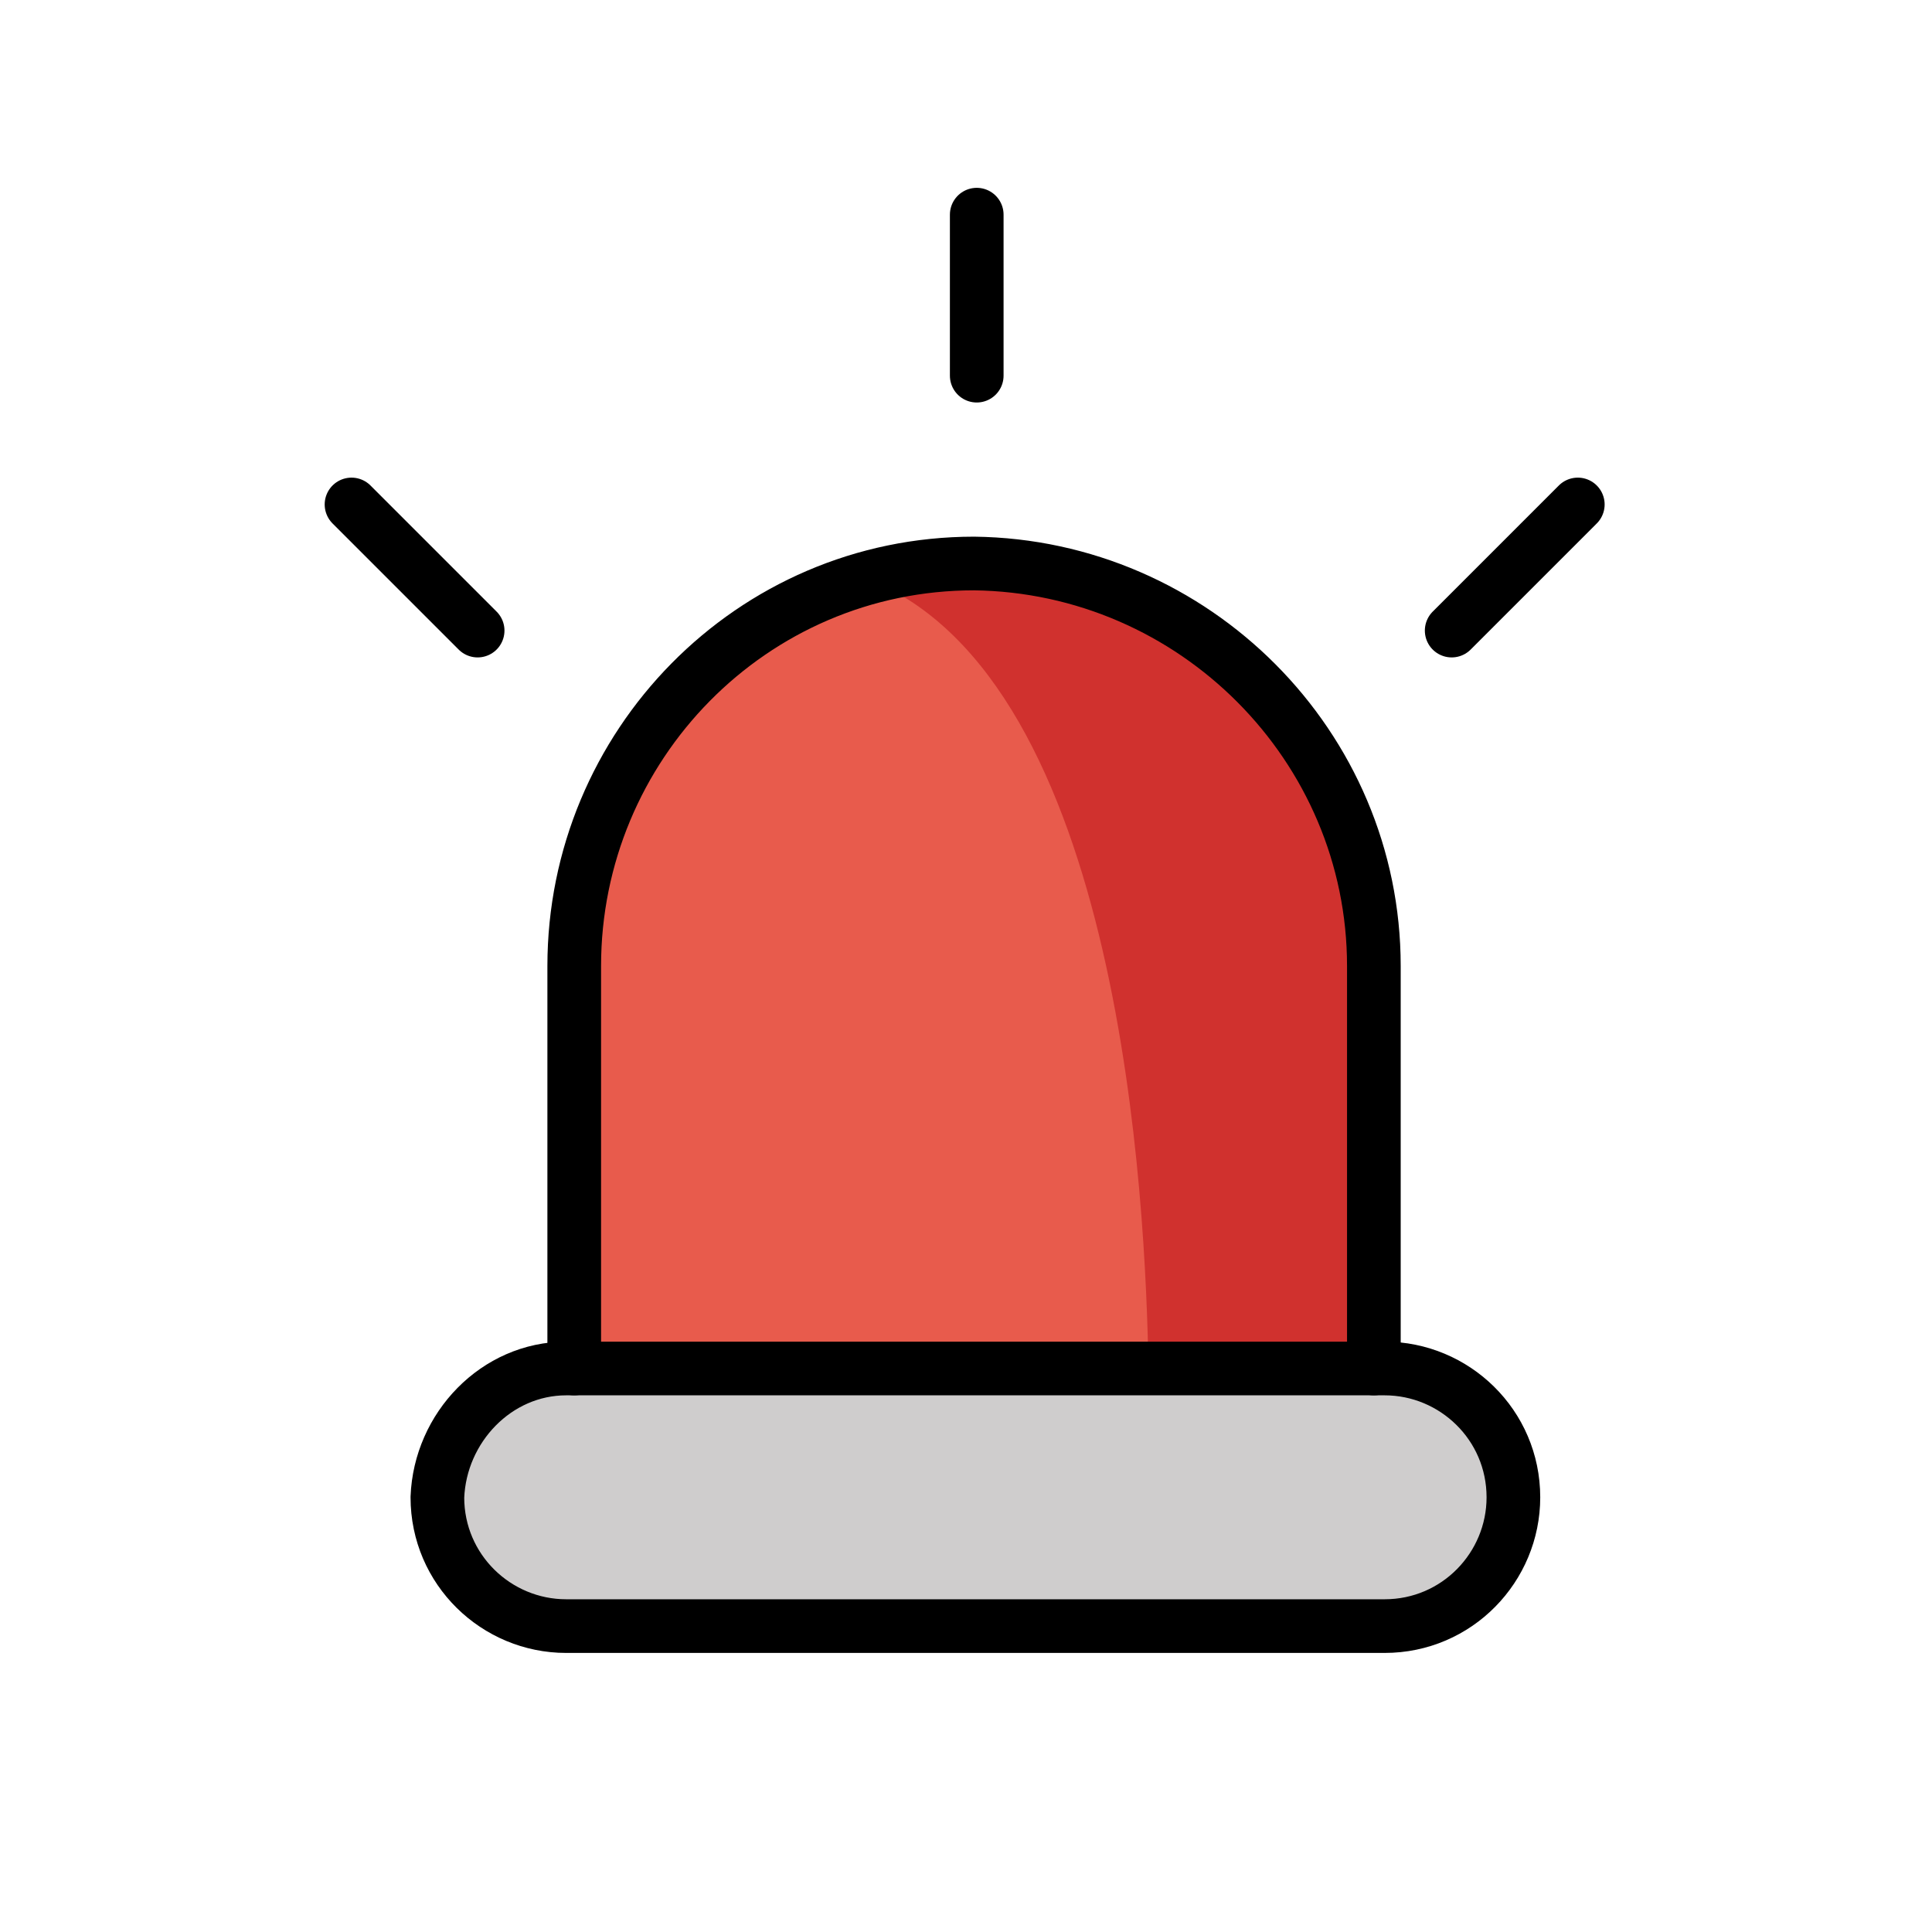
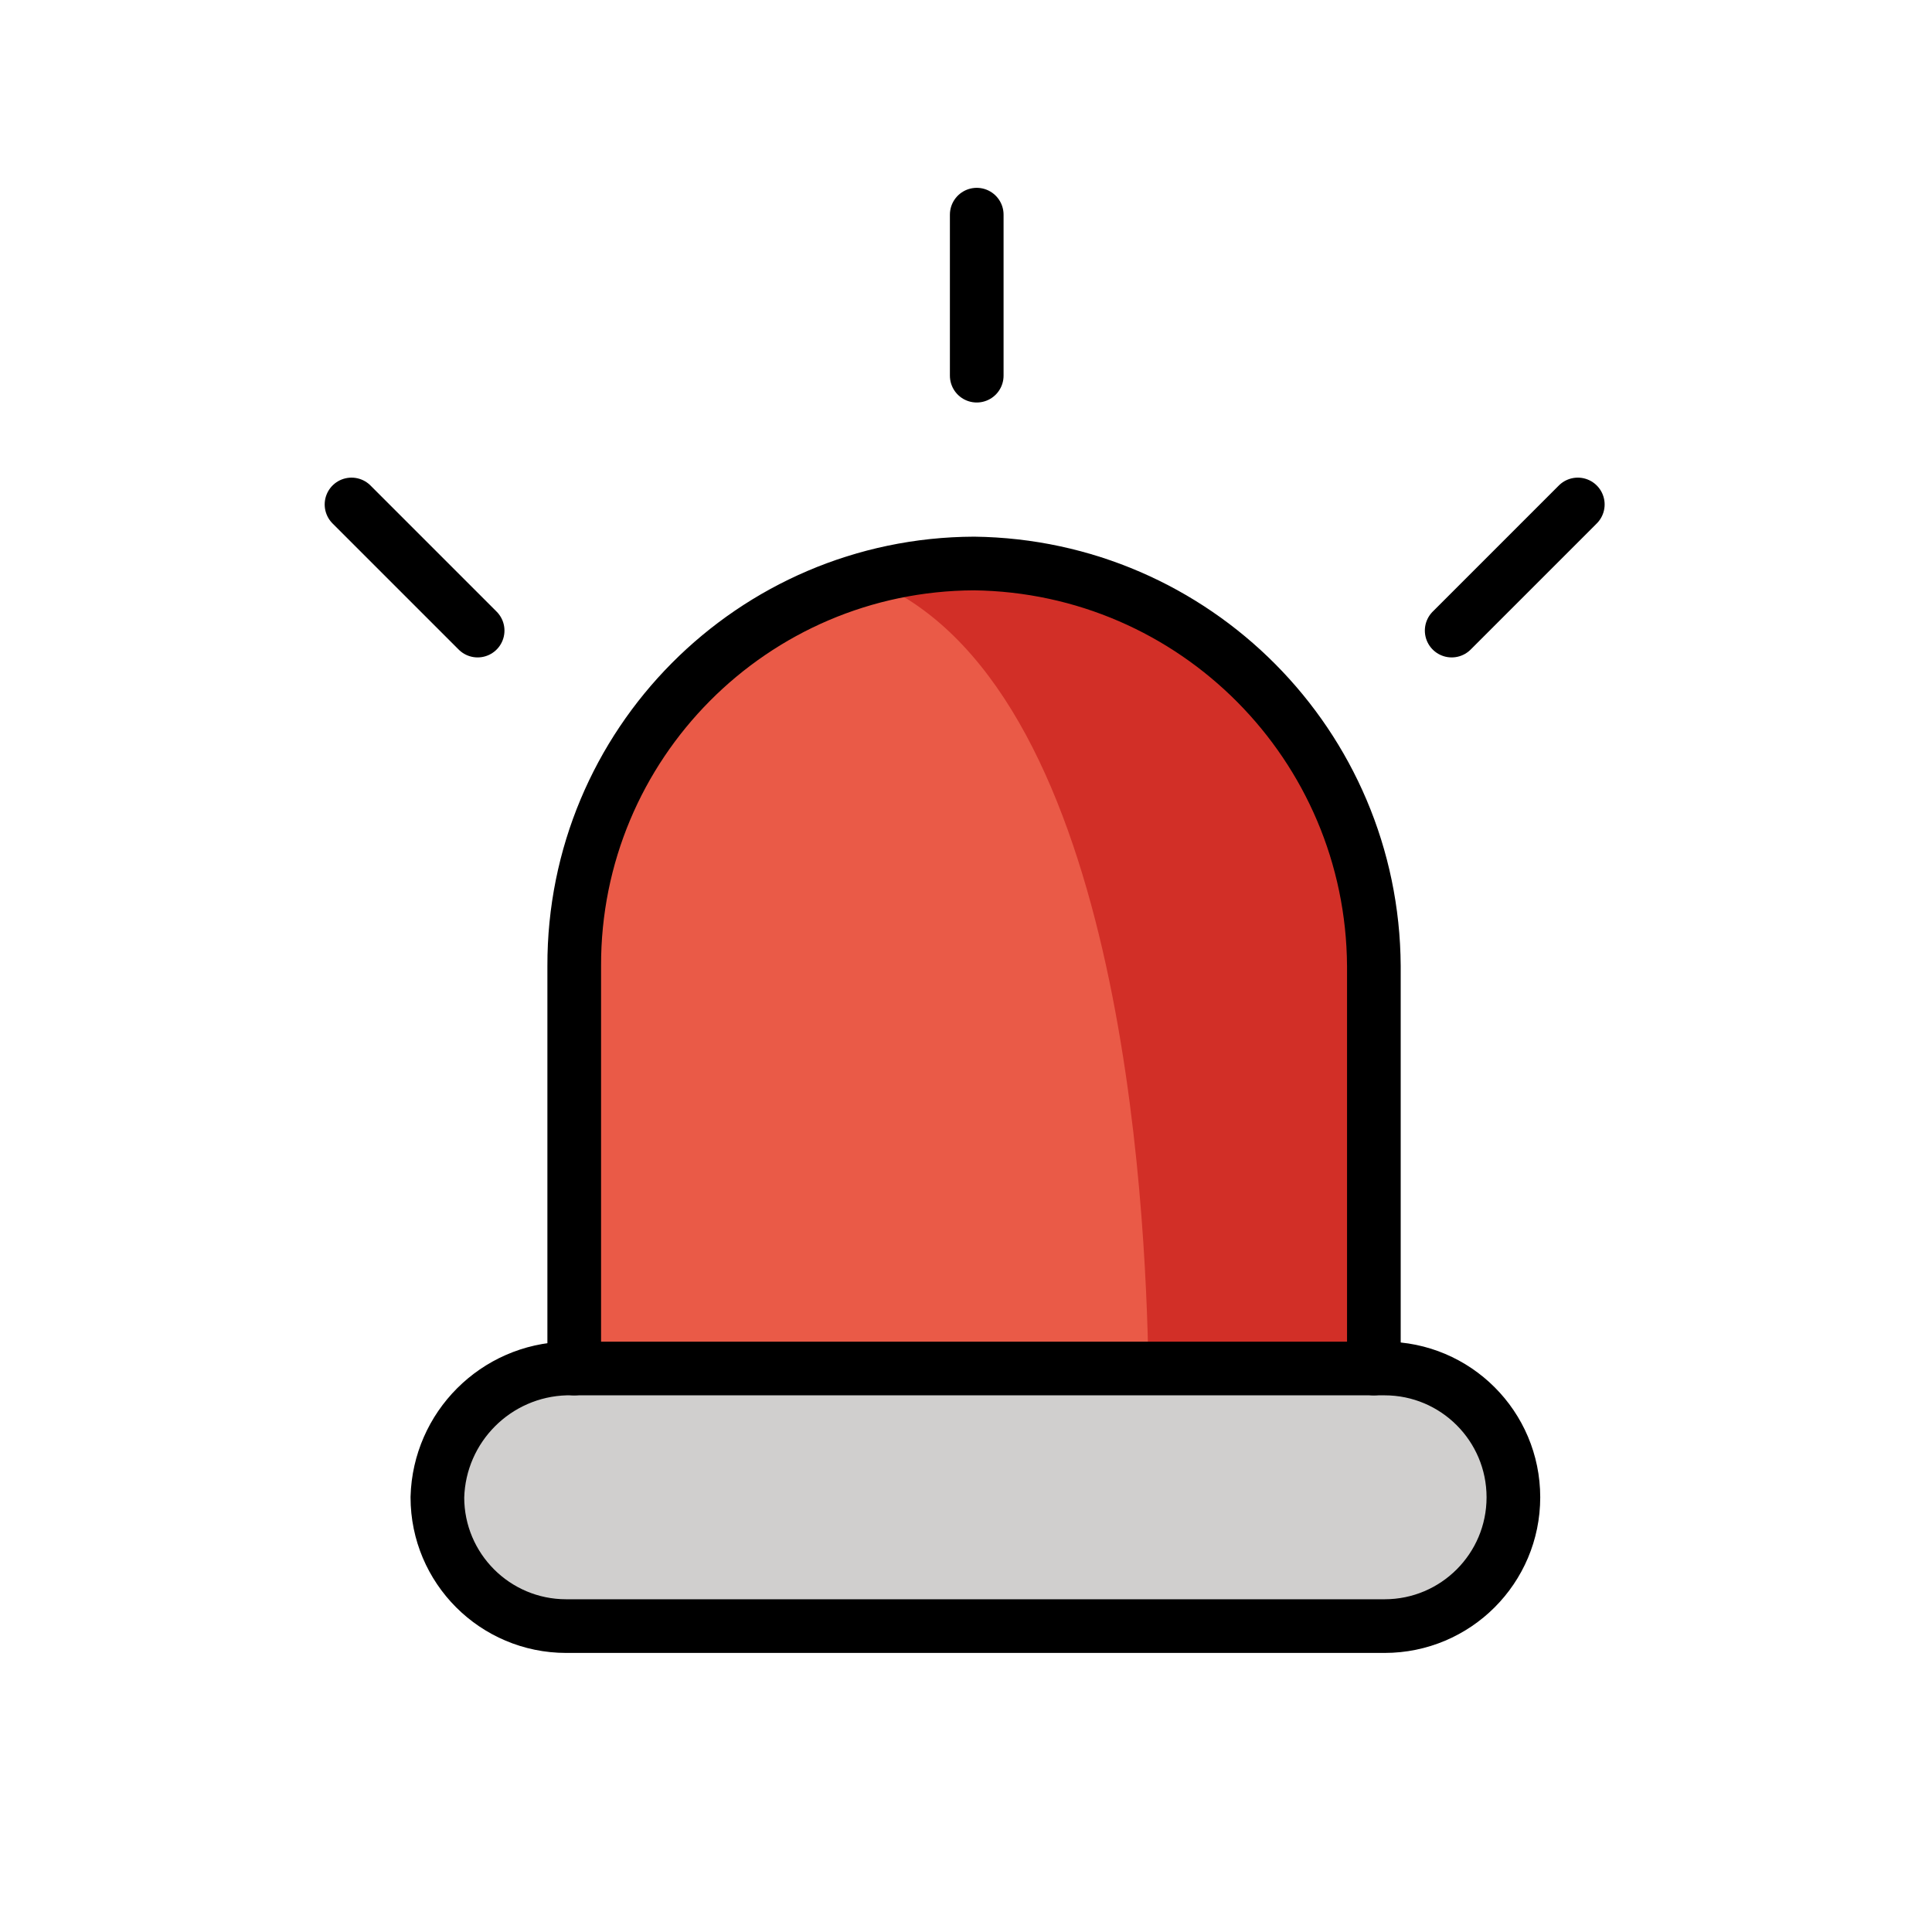
- <svg xmlns="http://www.w3.org/2000/svg" version="1.1" id="emoji" x="0" y="0" viewBox="0 0 72 72" style="enable-background:new 0 0 72 72" xml:space="preserve">
-   <style type="text/css">
-     .st1{fill:none;stroke:#00A5FF;stroke-width:0.1;stroke-miterlimit:10}.st5{fill:none;stroke:#000000;stroke-width:2;stroke-linecap:round;stroke-linejoin:round}
-   </style>
+ <svg xmlns="http://www.w3.org/2000/svg" id="emoji" viewBox="0 0 72 72">
  <g id="color">
-     <path d="M21.4,51V36c0-8.2,6.6-15,14.9-15l0,0c8.2,0.1,14.9,6.8,14.9,15v15" style="fill:#E85B4C" />
-     <path d="M21.4,51h30c2.8,0,5,2.2,5,5l0,0c0,2.8-2.2,5-5,5h-30c-2.8,0-5-2.2-5-5l0,0C16.4,53.2,18.6,51,21.4,51z" style="fill:#CFCDCD" />
-     <path d="M51.4,36c0-8.2-6.6-15-14.8-15l0,0c-1.4,0-2.9,0.2-4.2,0.6c9.4,3.8,10.3,23.2,10.4,29.4h8.7V36z" style="fill:#D0312E" />
+     <path d="M21.4,51V36A14.959,14.959,0,0,1,36.3,21h0A15.089,15.089,0,0,1,51.2,36V51" fill="#ea5a47" />
+     <path d="M21.4,51h30a4.951,4.951,0,0,1,5,5h0a4.951,4.951,0,0,1-5,5h-30a4.951,4.951,0,0,1-5-5h0A4.951,4.951,0,0,1,21.4,51Z" fill="#d0cfce" />
+     <path d="M51.4,36A14.938,14.938,0,0,0,36.6,21h0a14.706,14.706,0,0,0-4.2.6C41.8,25.4,42.7,44.8,42.8,51h8.7V36Z" fill="#d22f27" />
  </g>
  <g id="line">
-     <line class="st5" x1="17.8" y1="23.5" x2="13.1" y2="18.8" />
-     <line class="st5" x1="54.1" y1="23.5" x2="58.8" y2="18.8" />
-     <line class="st5" x1="36.4" y1="14" x2="36.4" y2="8" />
-     <path class="st5" d="M21.4,51V36c0-8.2,6.6-15,14.9-15l0,0c8.2,0.1,14.9,6.8,14.9,15v15" />
-     <path class="st5" d="M21.1,51h30.5c2.6,0,4.8,2.1,4.8,4.8l0,0c0,2.6-2.1,4.8-4.8,4.8H21.1c-2.6,0-4.8-2.1-4.8-4.8l0,0 C16.4,53.2,18.5,51,21.1,51z" />
+     <line x1="17.8" y1="23.5" x2="13.1" y2="18.8" fill="none" stroke="#000" stroke-linecap="round" stroke-linejoin="round" stroke-width="2" />
+     <line x1="54.1" y1="23.5" x2="58.8" y2="18.8" fill="none" stroke="#000" stroke-linecap="round" stroke-linejoin="round" stroke-width="2" />
+     <line x1="36.4" y1="14" x2="36.4" y2="8" fill="none" stroke="#000" stroke-linecap="round" stroke-linejoin="round" stroke-width="2" />
+     <path d="M21.4,51V36A14.959,14.959,0,0,1,36.3,21h0A15.089,15.089,0,0,1,51.2,36V51" fill="none" stroke="#000" stroke-linecap="round" stroke-linejoin="round" stroke-width="2" />
+     <path d="M21.1,51H51.6a4.801,4.801,0,0,1,4.8,4.8h0a4.801,4.801,0,0,1-4.8,4.8H21.1a4.801,4.801,0,0,1-4.8-4.8h0A4.935,4.935,0,0,1,21.1,51Z" fill="none" stroke="#000" stroke-linecap="round" stroke-linejoin="round" stroke-width="2" />
  </g>
</svg>
